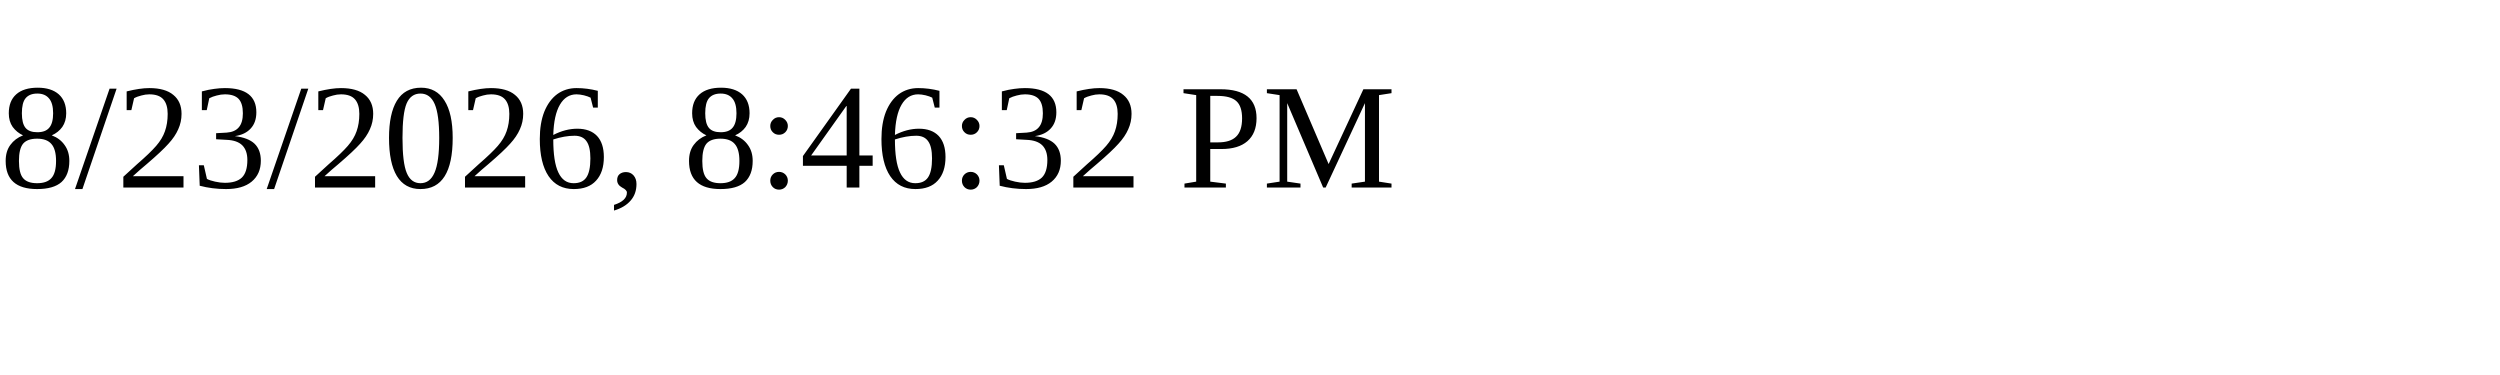
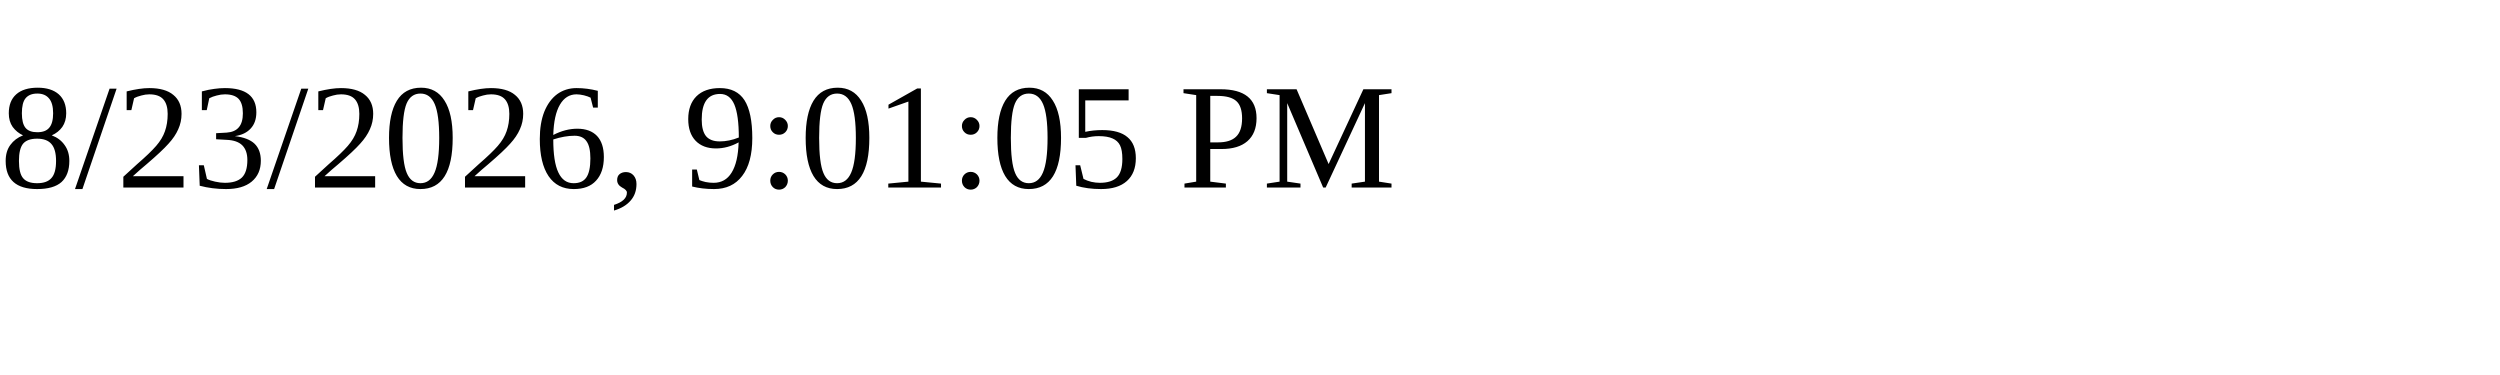
<svg xmlns="http://www.w3.org/2000/svg" height="30" width="200">
-   <text x="0" y="15">8/23/2026, 8:46:32 PM</text>
+   <text x="0" y="15">8/23/2026, 9:01:05 PM</text>
</svg>
